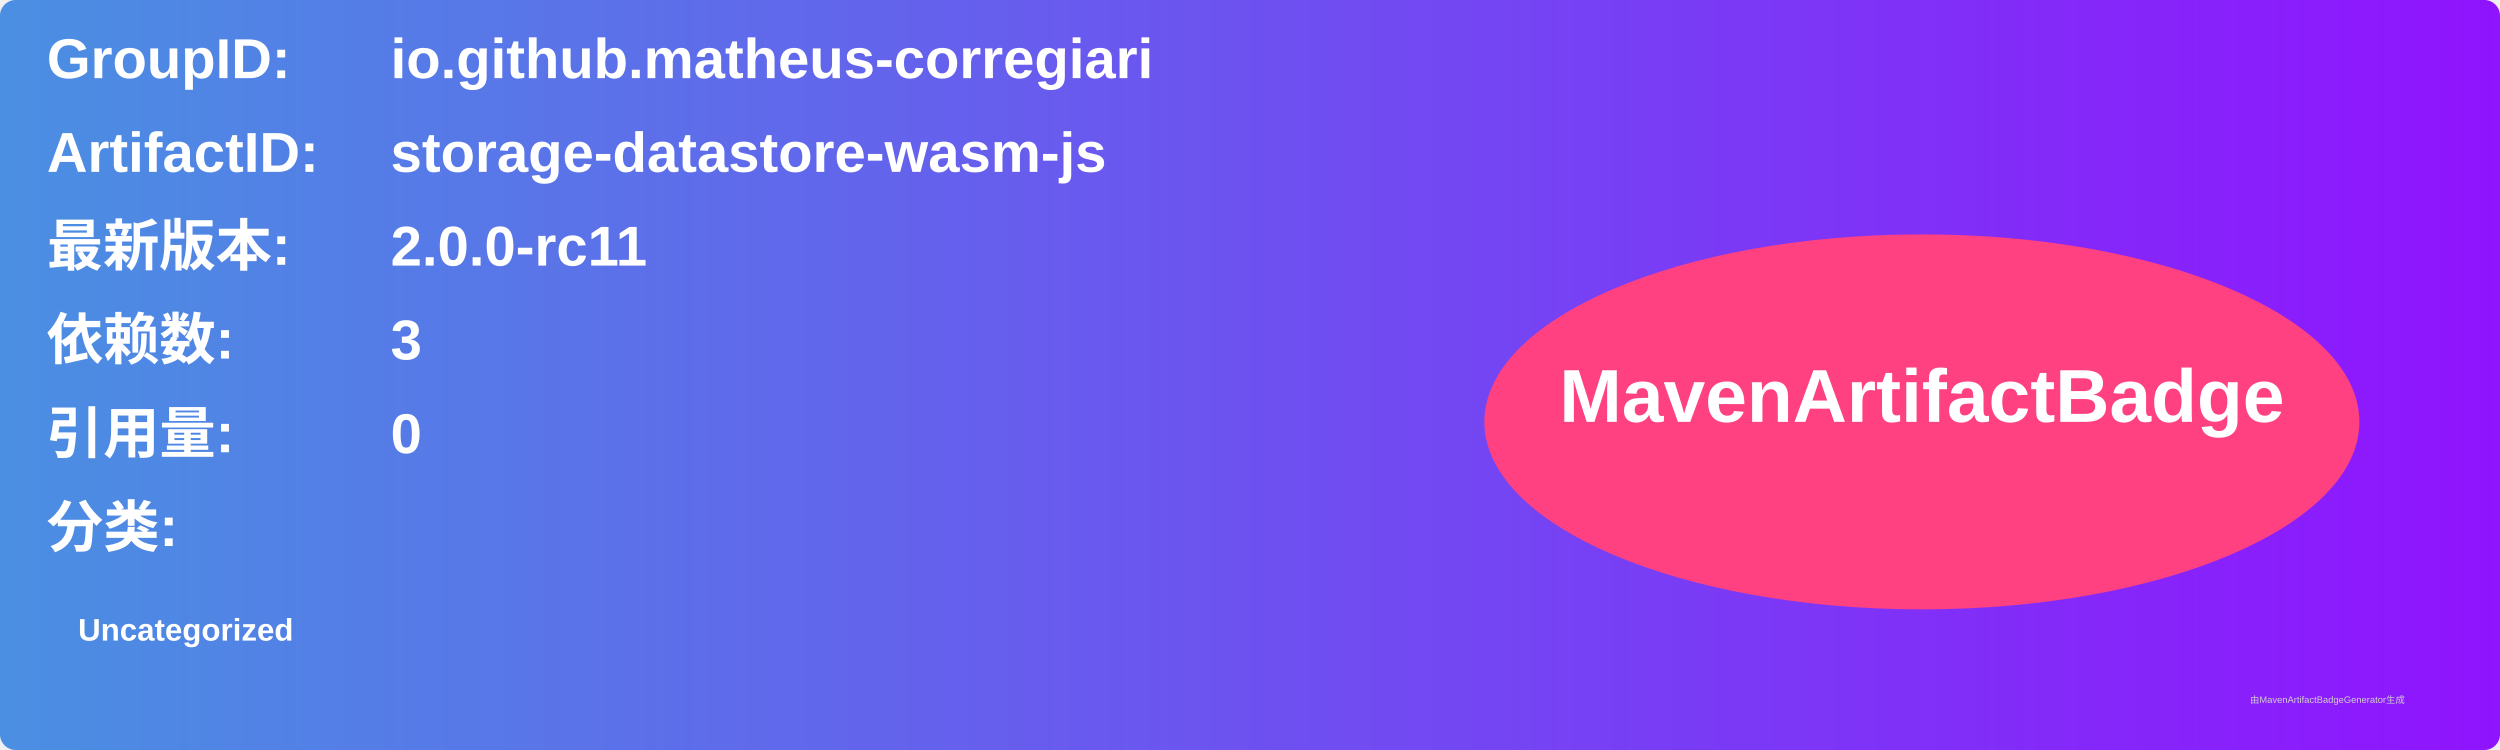
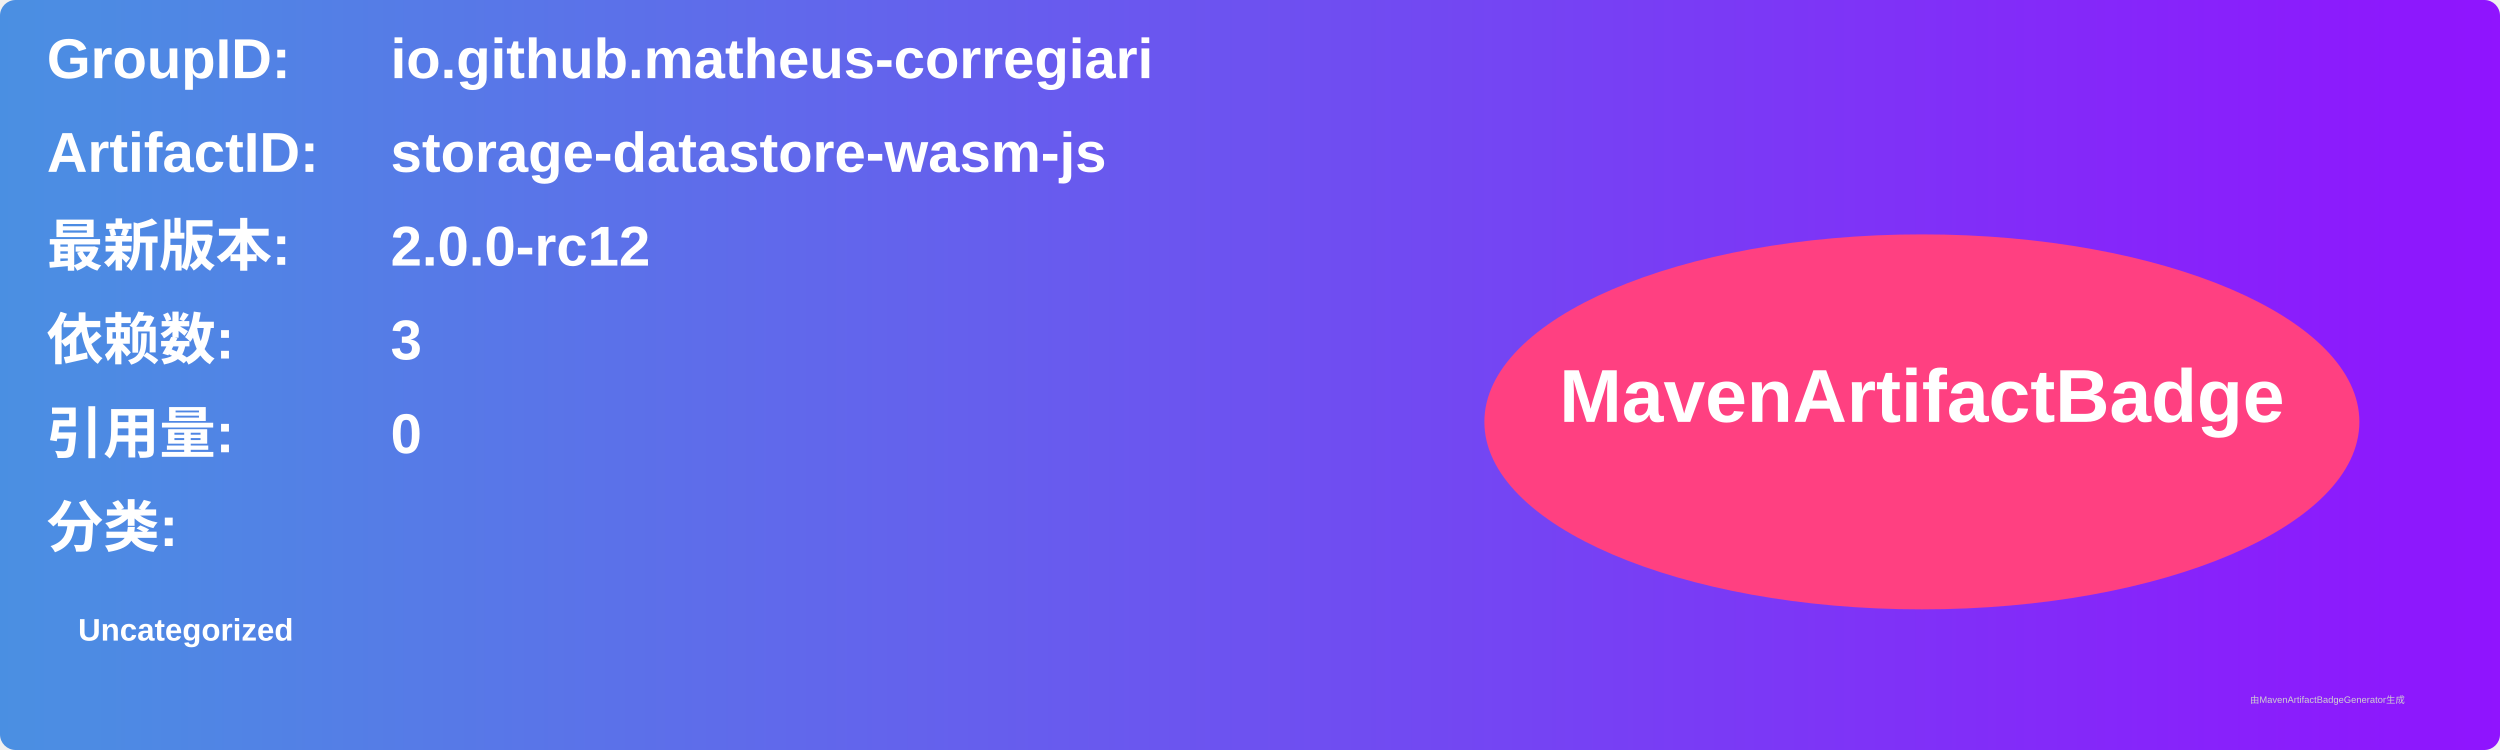
<svg xmlns="http://www.w3.org/2000/svg" width="800" height="240" viewBox="0 0 800 240">
  <linearGradient id="grad" x1="0%" y1="0%" x2="100%" y2="0%">
    <stop offset="0%" stop-color="#4a90e2" />
    <stop offset="100%" stop-color="#9013fe" />
  </linearGradient>
  <rect width="100%" height="100%" rx="5" ry="5" fill="url(#grad)" />
  <g transform="translate(15, 15)">
    <text x="0" y="10" font-family="Arial" font-size="18" fill="white" font-weight="bold" width="260">GroupID:</text>
    <text x="110" y="10" font-family="Arial" font-size="18" fill="white" font-weight="bold" width="460">io.github.matheus-corregiari</text>
    <text x="0" y="40" font-family="Arial" font-size="18" fill="white" font-weight="bold" width="260">ArtifactID:</text>
    <text x="110" y="40" font-family="Arial" font-size="18" fill="white" font-weight="bold" width="460">storage-datastore-wasm-js</text>
    <text x="0" y="70" font-family="Arial" font-size="18" fill="white" font-weight="bold">最新版本:</text>
    <text x="110" y="70" font-family="Arial" font-size="18" fill="white" font-weight="bold">
-       <tspan font-weight="bold">2.0.0-rc11</tspan>
+       <tspan font-weight="bold">2.0.0-rc12</tspan>
    </text>
    <text x="0" y="100" font-family="Arial" font-size="18" fill="white" font-weight="bold">依赖数: </text>
    <text x="110" y="100" font-family="Arial" font-size="18" fill="white">
      <tspan font-weight="bold">3</tspan>
    </text>
    <text x="0" y="130" font-family="Arial" font-size="18" fill="white" font-weight="bold">引用量: </text>
    <text x="110" y="130" font-family="Arial" font-size="18" fill="white">
      <tspan font-weight="bold">0</tspan>
    </text>
    <text x="0" y="160" font-family="Arial" font-size="18" fill="white" font-weight="bold">分类:</text>
    <text x="10" y="190" font-family="Arial" font-size="10" fill="white">
      <tspan font-weight="bold">Uncategorized</tspan>
    </text>
    <ellipse cx="600" cy="120" rx="140" ry="60" fill="#ff4081" />
    <text x="600" y="120" text-anchor="middle" font-family="Arial" font-size="24" fill="white" font-weight="bold">MavenArtifactBadge</text>
  </g>
  <text x="720" y="225" font-family="Arial" font-size="3" fill="#d0d0d0">由MavenArtifactBadgeGenerator生成</text>
</svg>
